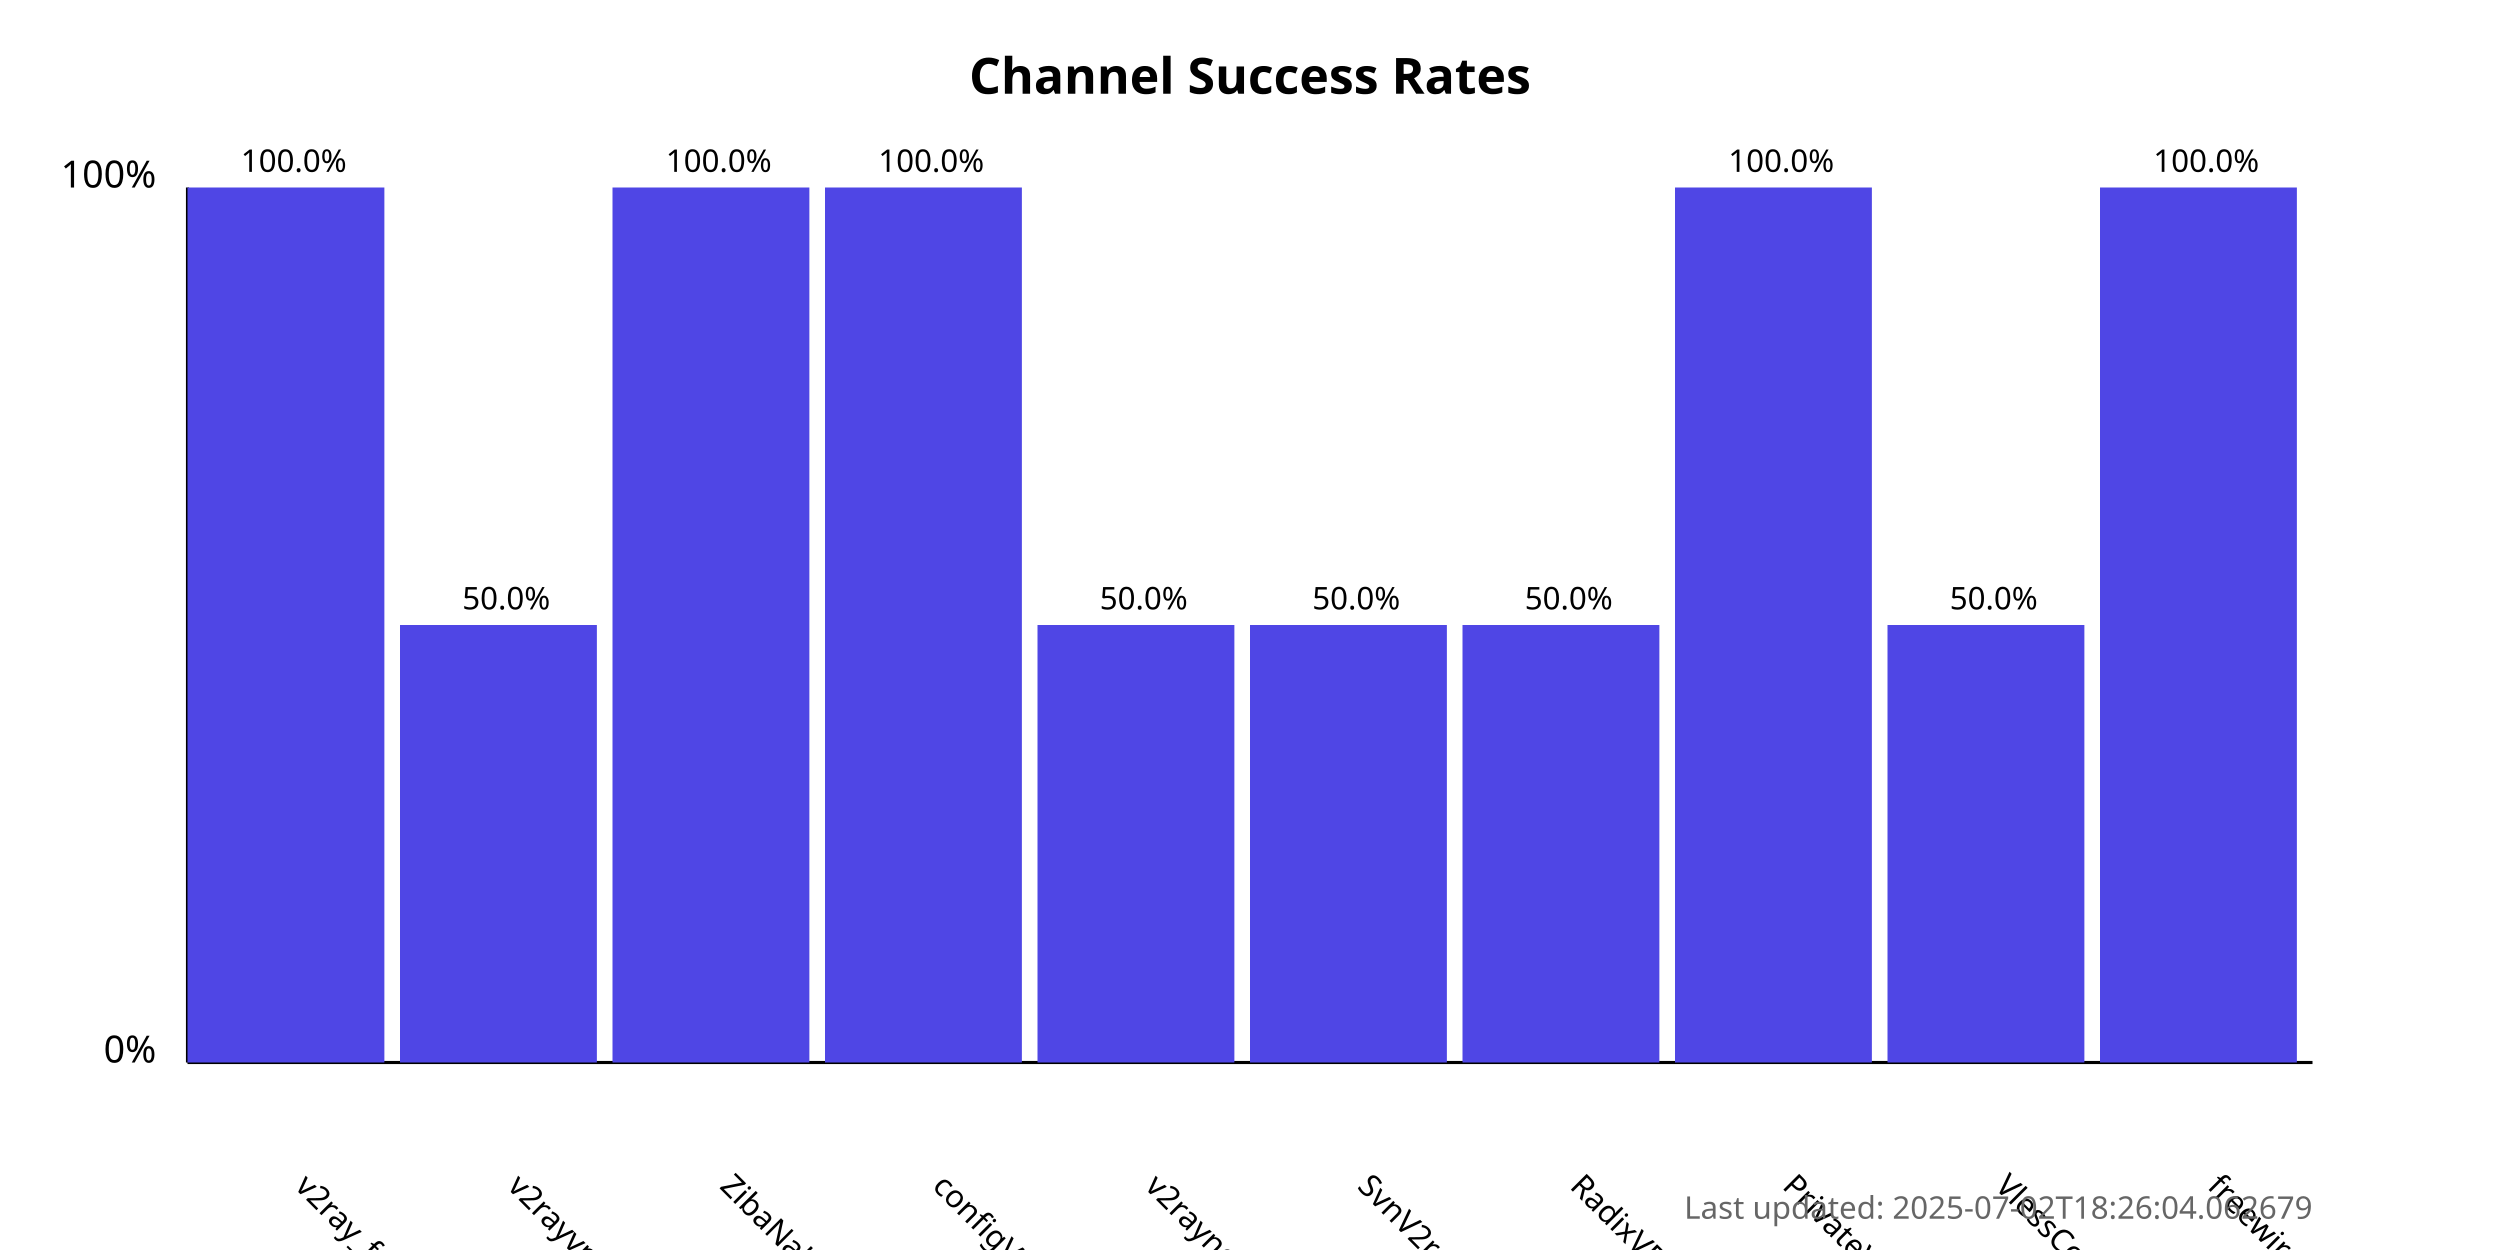
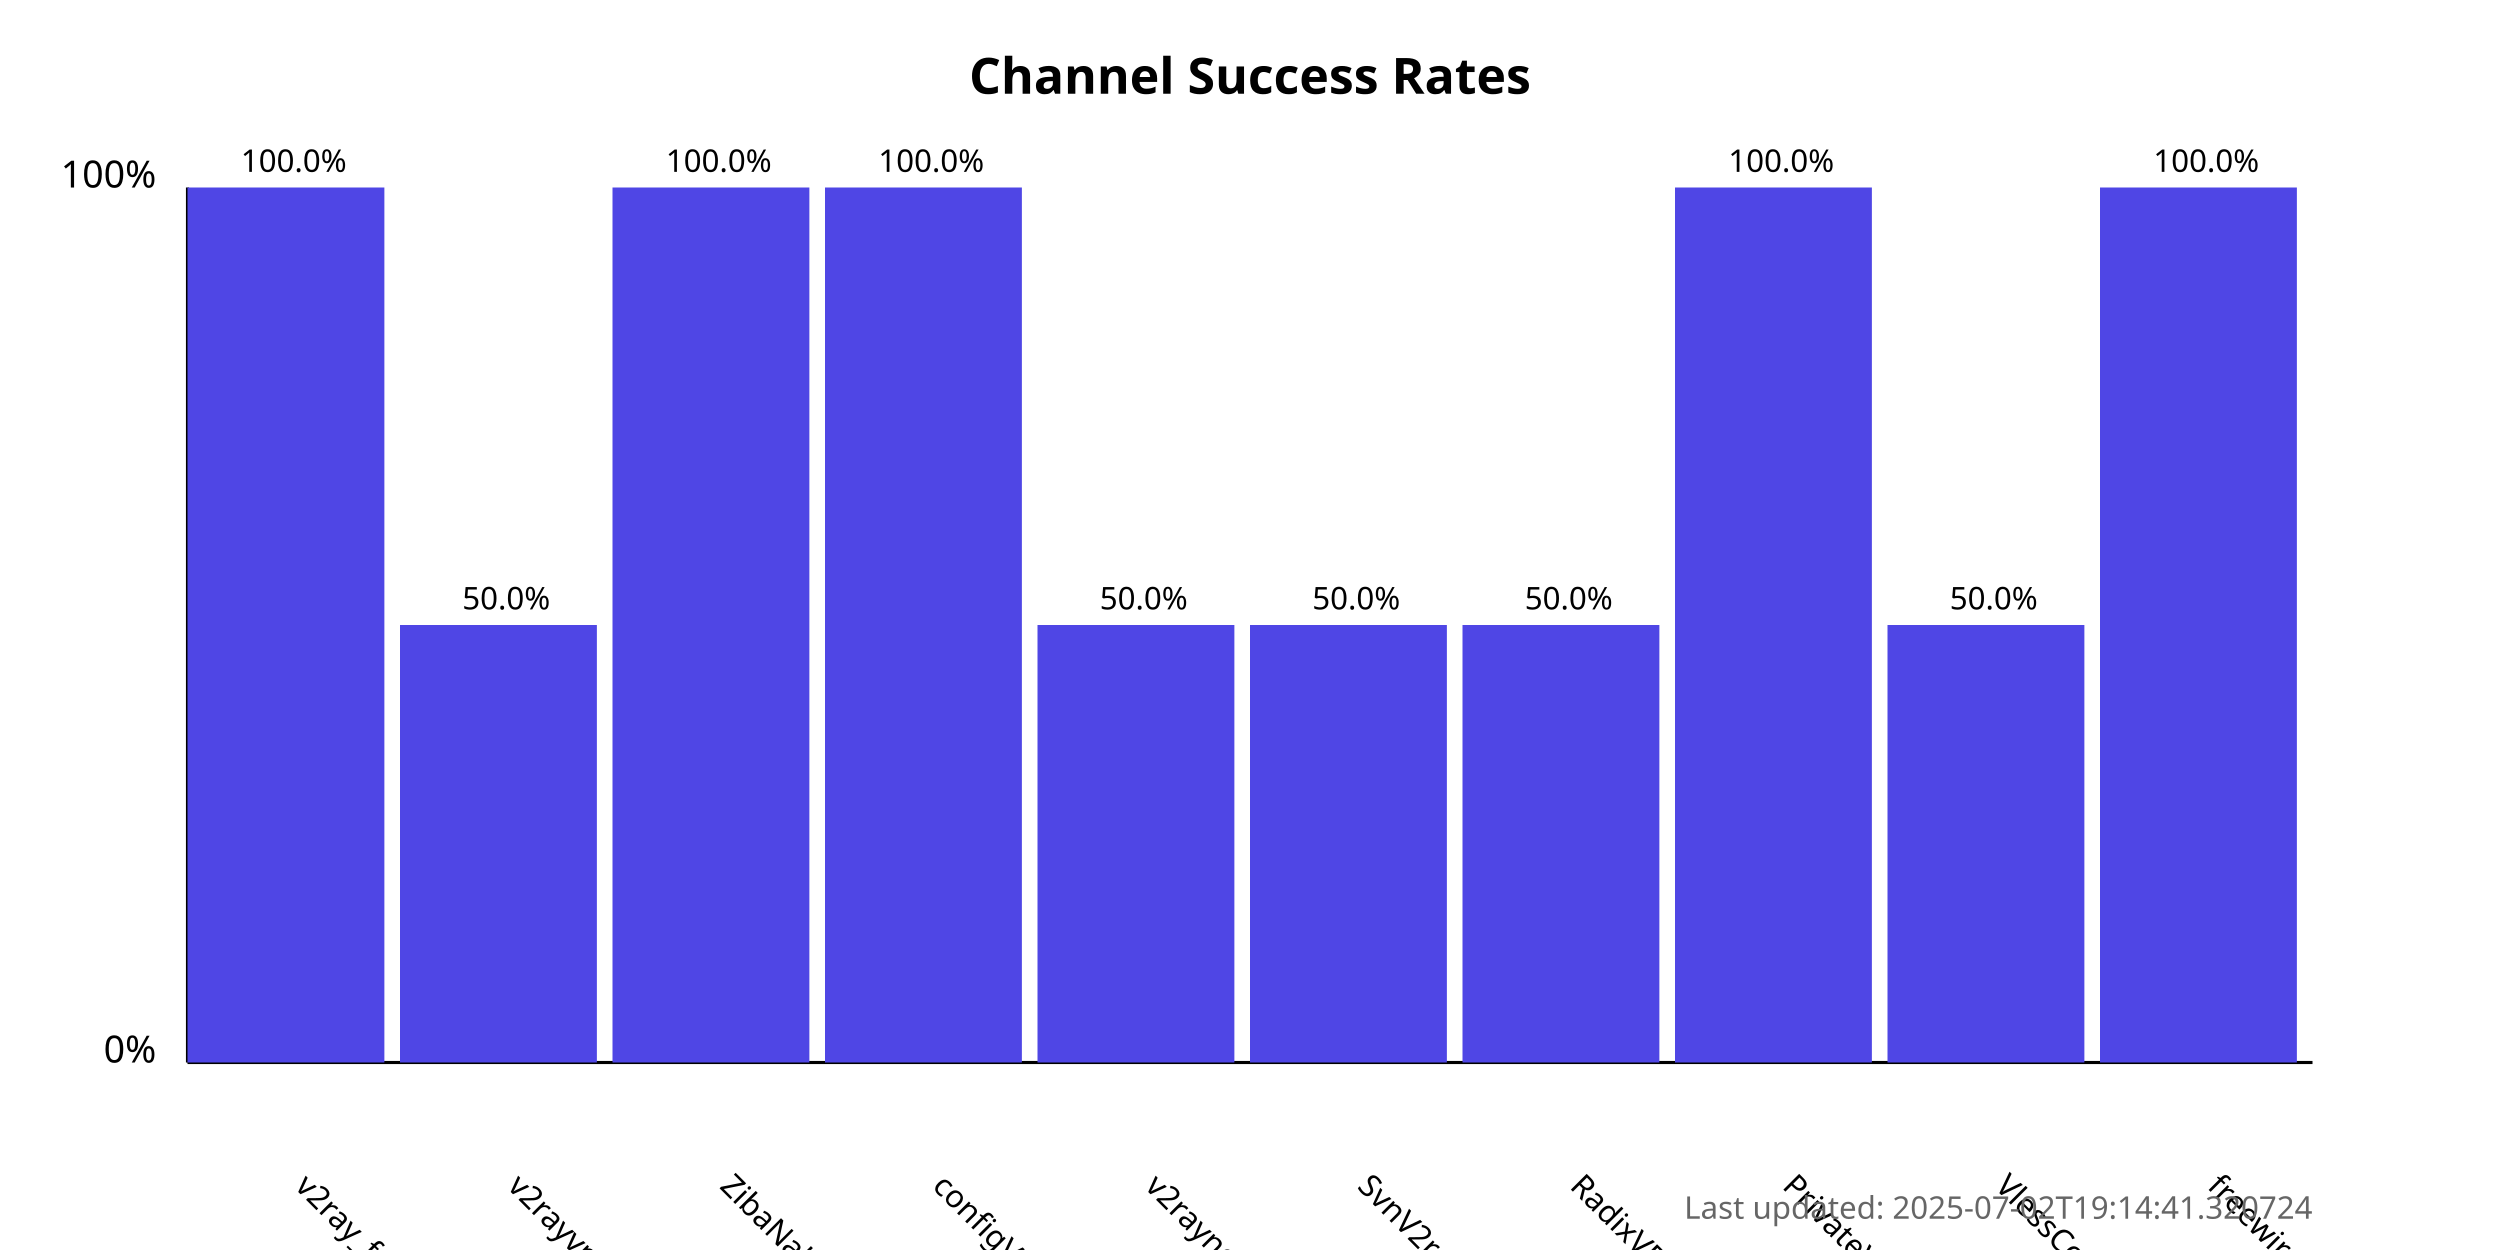
<svg xmlns="http://www.w3.org/2000/svg" width="800" height="400">
  <style>
            .chart-title { font: bold 16px sans-serif; }
            .axis-label { font: 12px sans-serif; }
            .tick-label { font: 10px sans-serif; }
            .bar { fill: #4f46e5; }
            .bar:hover { fill: #6366f1; }
            .timestamp { font: 10px sans-serif; fill: #666; }
        </style>
  <text x="400.0" y="30" text-anchor="middle" class="chart-title">
            Channel Success Rates
        </text>
  <line x1="60" y1="340" x2="60" y2="60" stroke="black" stroke-width="1" />
  <line x1="60" y1="340" x2="740" y2="340" stroke="black" stroke-width="1" />
  <text x="50" y="340" text-anchor="end" class="axis-label">0%</text>
  <text x="50" y="60" text-anchor="end" class="axis-label">100%</text>
  <g>
    <rect x="60" y="60.0" width="63.0" height="280.0" class="bar" />
    <text x="94.0" y="380" transform="rotate(45, 94.0, 380)" text-anchor="start" class="tick-label">
                v2ray_free_conf
            </text>
    <text x="94.0" y="55.0" text-anchor="middle" class="tick-label">
                100.0%
            </text>
  </g>
  <g>
    <rect x="128.0" y="200.0" width="63.0" height="140.0" class="bar" />
    <text x="162.0" y="380" transform="rotate(45, 162.0, 380)" text-anchor="start" class="tick-label">
                v2rayvpno
            </text>
    <text x="162.0" y="195.0" text-anchor="middle" class="tick-label">
                50.0%
            </text>
  </g>
  <g>
    <rect x="196.0" y="60.0" width="63.0" height="280.0" class="bar" />
    <text x="230.0" y="380" transform="rotate(45, 230.0, 380)" text-anchor="start" class="tick-label">
                ZibaNabz
            </text>
    <text x="230.0" y="55.0" text-anchor="middle" class="tick-label">
                100.0%
            </text>
  </g>
  <g>
    <rect x="264.0" y="60.0" width="63.0" height="280.0" class="bar" />
    <text x="298.0" y="380" transform="rotate(45, 298.0, 380)" text-anchor="start" class="tick-label">
                configV2rayForFree
            </text>
    <text x="298.0" y="55.0" text-anchor="middle" class="tick-label">
                100.0%
            </text>
  </g>
  <g>
    <rect x="332.0" y="200.0" width="63.0" height="140.0" class="bar" />
    <text x="366.0" y="380" transform="rotate(45, 366.0, 380)" text-anchor="start" class="tick-label">
                v2rayngvpn
            </text>
    <text x="366.0" y="195.0" text-anchor="middle" class="tick-label">
                50.0%
            </text>
  </g>
  <g>
    <rect x="400.0" y="200.0" width="63.0" height="140.0" class="bar" />
    <text x="434.0" y="380" transform="rotate(45, 434.0, 380)" text-anchor="start" class="tick-label">
                SvnV2ray
            </text>
    <text x="434.0" y="195.0" text-anchor="middle" class="tick-label">
                50.0%
            </text>
  </g>
  <g>
    <rect x="468.0" y="200.0" width="63.0" height="140.0" class="bar" />
    <text x="502.0" y="380" transform="rotate(45, 502.0, 380)" text-anchor="start" class="tick-label">
                RadixVPN
            </text>
    <text x="502.0" y="195.0" text-anchor="middle" class="tick-label">
                50.0%
            </text>
  </g>
  <g>
    <rect x="536.0" y="60.0" width="63.0" height="280.0" class="bar" />
    <text x="570.0" y="380" transform="rotate(45, 570.0, 380)" text-anchor="start" class="tick-label">
                PrivateVPNs
            </text>
    <text x="570.0" y="55.0" text-anchor="middle" class="tick-label">
                100.0%
            </text>
  </g>
  <g>
    <rect x="604.0" y="200.0" width="63.0" height="140.0" class="bar" />
    <text x="638.0" y="380" transform="rotate(45, 638.0, 380)" text-anchor="start" class="tick-label">
                VlessConfig
            </text>
    <text x="638.0" y="195.0" text-anchor="middle" class="tick-label">
                50.0%
            </text>
  </g>
  <g>
    <rect x="672.0" y="60.0" width="63.0" height="280.0" class="bar" />
    <text x="706.0" y="380" transform="rotate(45, 706.0, 380)" text-anchor="start" class="tick-label">
                freewireguard
            </text>
    <text x="706.0" y="55.0" text-anchor="middle" class="tick-label">
                100.0%
            </text>
  </g>
  <text x="740" y="390" text-anchor="end" class="timestamp">
-             Last updated: 2025-07-02T18:26:04.062679
+             Last updated: 2025-07-02T19:14:41.320724
        </text>
</svg>
